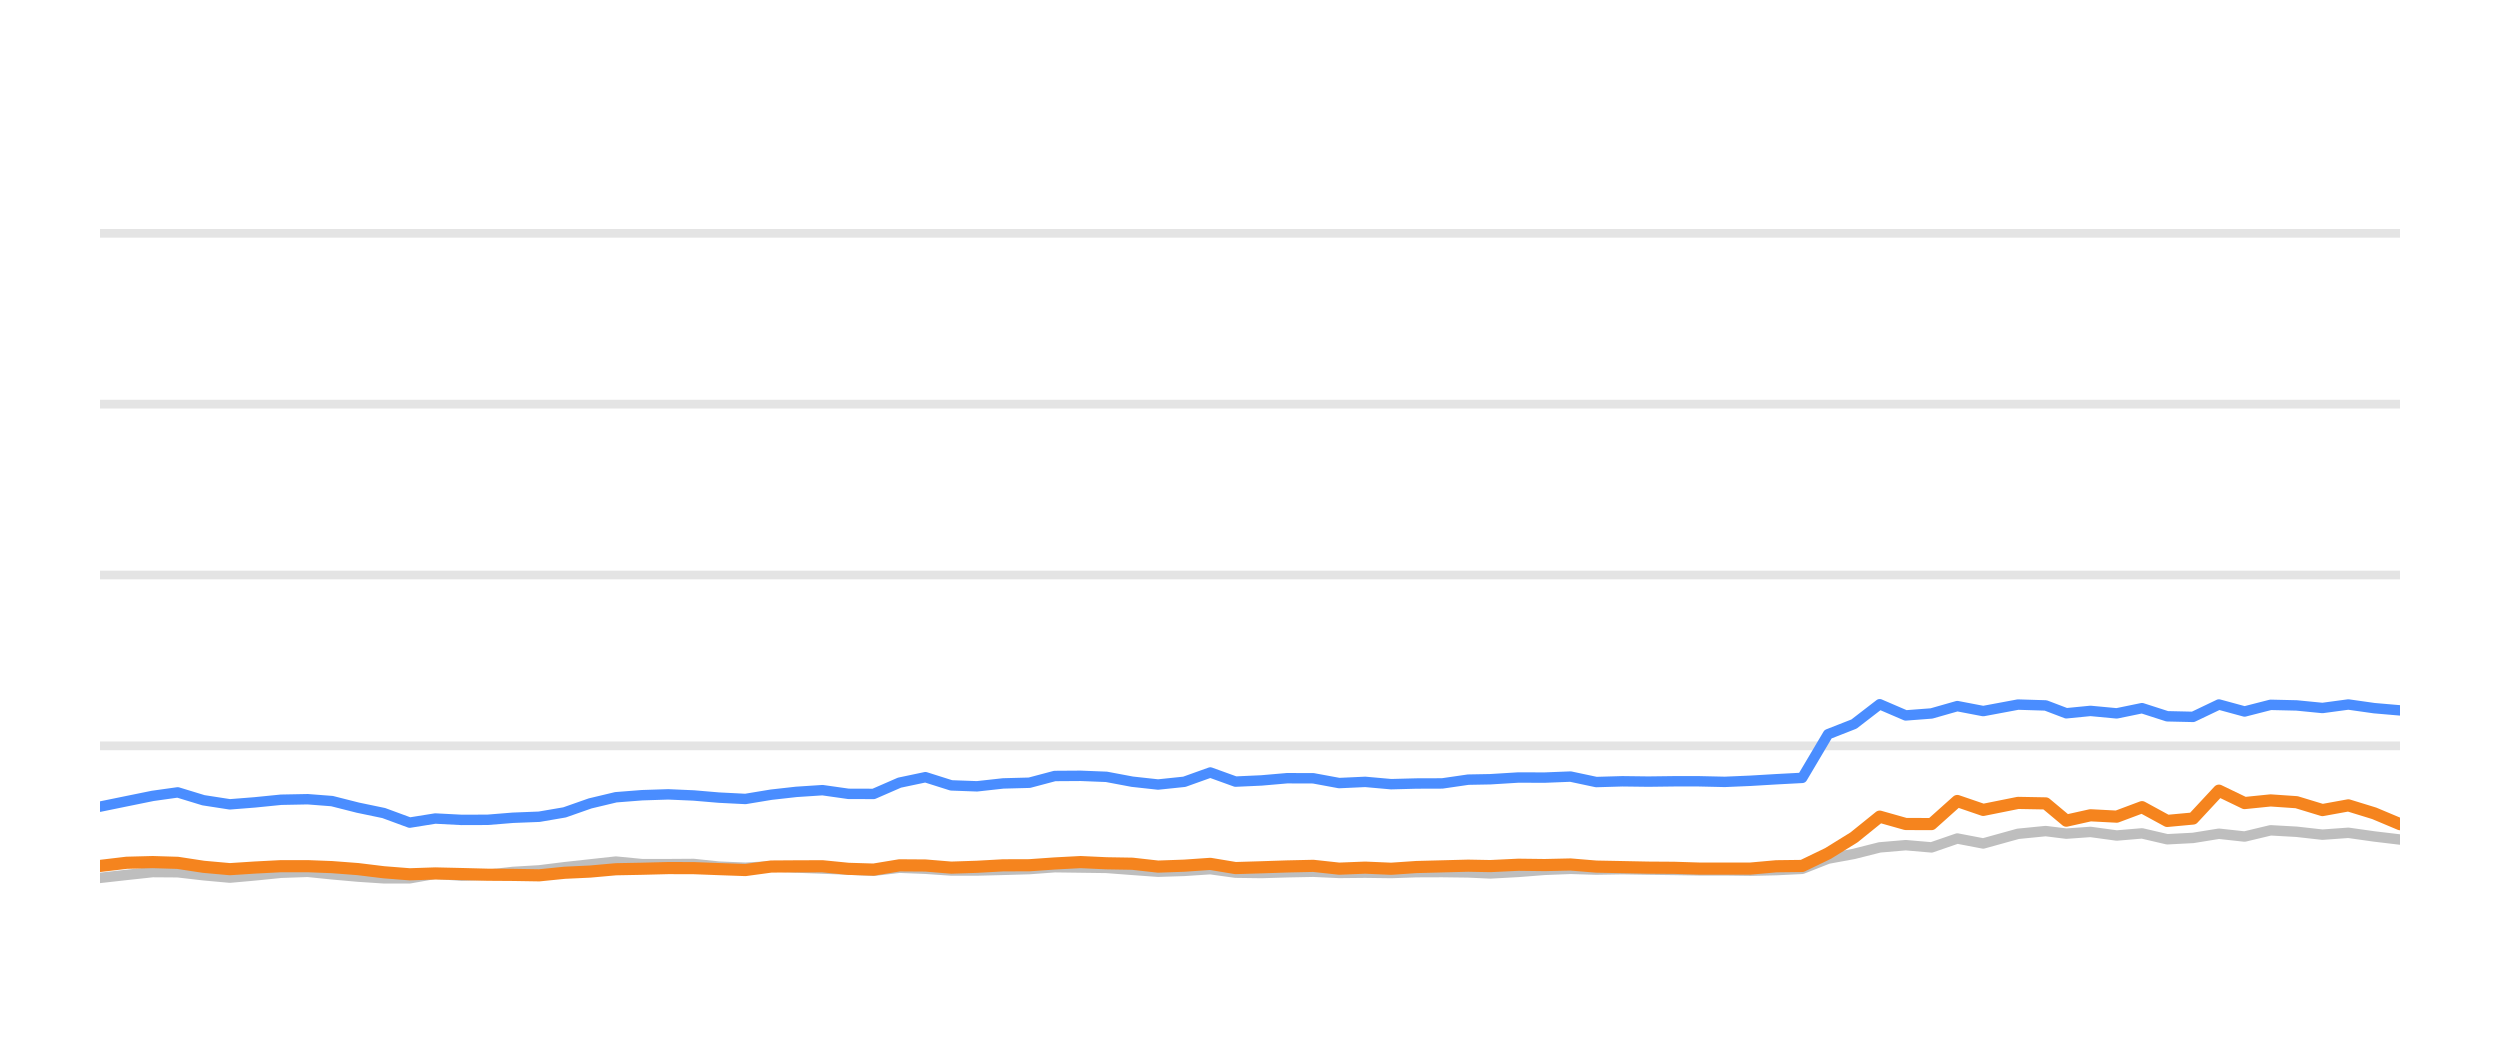
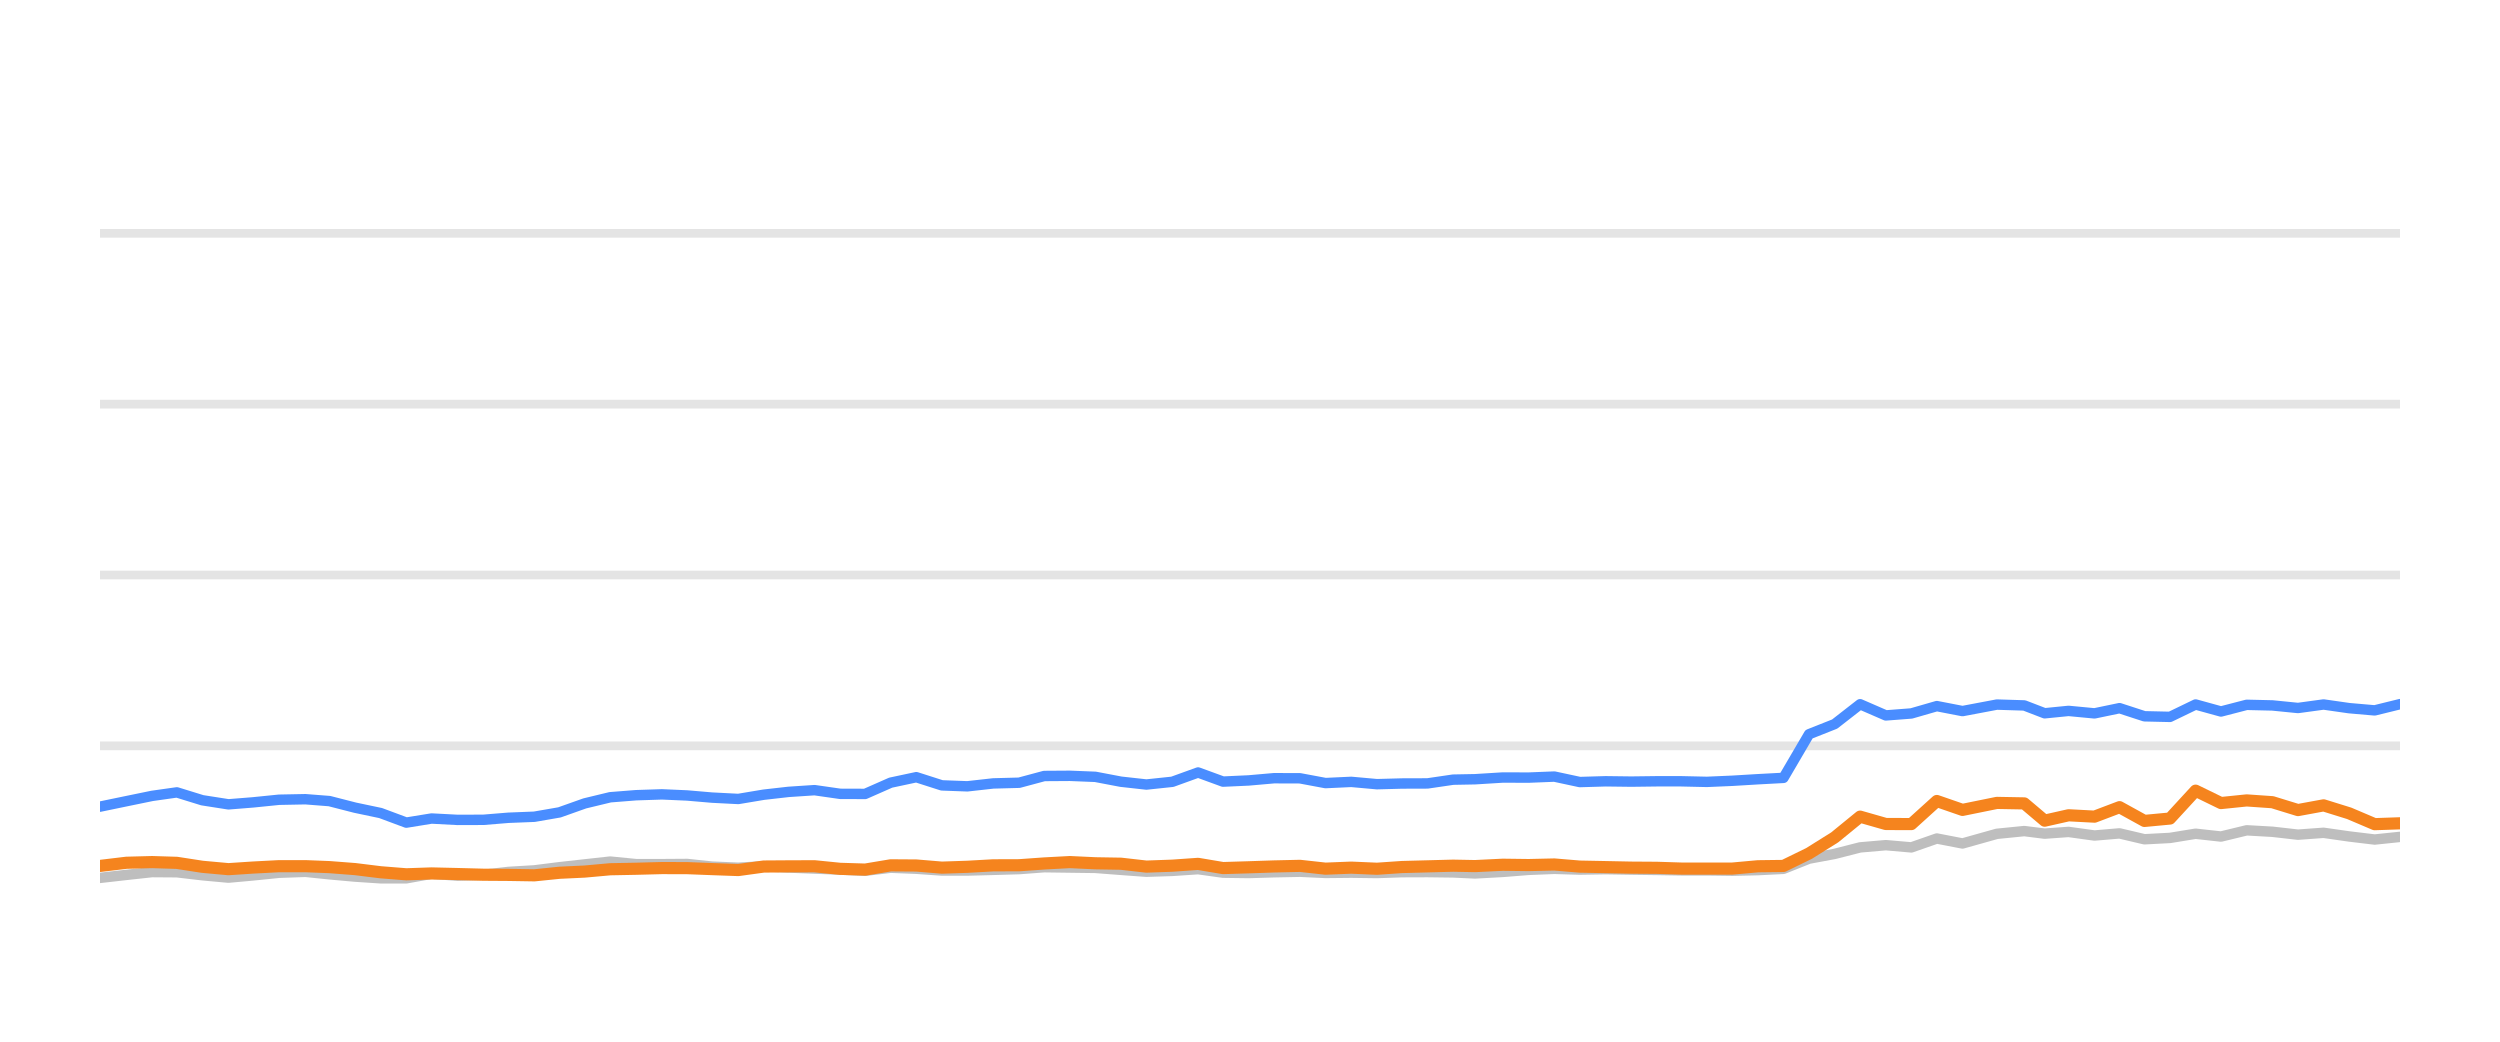
<svg xmlns="http://www.w3.org/2000/svg" width="144pt" height="60pt" viewBox="0 0 144 60" version="1.1">
  <defs>
    <style type="text/css">*{stroke-linejoin: round; stroke-linecap: butt}</style>
  </defs>
  <g id="figure_1">
    <g id="patch_1">
      <path d="M 0 60  L 144 60  L 144 0  L 0 0  L 0 60  z " style="fill: none; opacity: 0" />
    </g>
    <g id="axes_1">
      <g id="patch_2">
        <path d="M 5.76 52.8  L 138.24 52.8  L 138.24 3.6  L 5.76 3.6  L 5.76 52.8  z " style="fill: none" />
      </g>
      <g id="matplotlib.axis_1" />
      <g id="matplotlib.axis_2" />
      <g id="line2d_1">
-         <path d="M 5.76 42.96  L 138.24 42.96  " clip-path="url(#p9502d41a6e)" style="fill: none; stroke: #b2b2b2; stroke-opacity: 0.35; stroke-width: 0.5; stroke-linecap: square" />
+         <path d="M 5.76 42.96  L 138.24 42.96  " clip-path="url(#peefc4cac73)" style="fill: none; stroke: #b2b2b2; stroke-opacity: 0.35; stroke-width: 0.5; stroke-linecap: square" />
      </g>
      <g id="line2d_2">
-         <path d="M 5.76 33.12  L 138.24 33.12  " clip-path="url(#p9502d41a6e)" style="fill: none; stroke: #b2b2b2; stroke-opacity: 0.35; stroke-width: 0.5; stroke-linecap: square" />
+         <path d="M 5.76 33.12  L 138.24 33.12  " clip-path="url(#peefc4cac73)" style="fill: none; stroke: #b2b2b2; stroke-opacity: 0.35; stroke-width: 0.5; stroke-linecap: square" />
      </g>
      <g id="line2d_3">
-         <path d="M 5.76 23.28  L 138.24 23.28  " clip-path="url(#p9502d41a6e)" style="fill: none; stroke: #b2b2b2; stroke-opacity: 0.35; stroke-width: 0.5; stroke-linecap: square" />
+         <path d="M 5.76 23.28  L 138.24 23.28  " clip-path="url(#peefc4cac73)" style="fill: none; stroke: #b2b2b2; stroke-opacity: 0.35; stroke-width: 0.5; stroke-linecap: square" />
      </g>
      <g id="line2d_4">
-         <path d="M 5.76 13.44  L 138.24 13.44  " clip-path="url(#p9502d41a6e)" style="fill: none; stroke: #b2b2b2; stroke-opacity: 0.35; stroke-width: 0.5; stroke-linecap: square" />
+         <path d="M 5.76 13.44  L 138.24 13.44  " clip-path="url(#peefc4cac73)" style="fill: none; stroke: #b2b2b2; stroke-opacity: 0.35; stroke-width: 0.5; stroke-linecap: square" />
      </g>
      <g id="line2d_5">
-         <path d="M 5.76 50.566  L 7.298 50.394  L 8.795 50.232  L 10.236 50.242  L 11.718 50.414  L 13.241 50.552  L 14.671 50.424  L 16.19 50.271  L 17.722 50.217  L 19.122 50.36  L 20.616 50.493  L 22.104 50.591  L 23.6 50.591  L 25.071 50.33  L 26.588 50.438  L 28.087 50.389  L 29.547 50.222  L 31.057 50.133  L 32.52 49.951  L 33.992 49.789  L 35.474 49.627  L 36.984 49.774  L 38.488 49.774  L 39.954 49.764  L 41.402 49.917  L 42.936 49.981  L 44.421 49.897  L 45.866 49.971  L 47.376 50.03  L 48.868 50.089  L 50.322 50.158  L 51.811 49.981  L 53.304 50.04  L 54.793 50.143  L 56.274 50.143  L 57.785 50.104  L 59.294 50.06  L 60.755 49.951  L 62.245 49.971  L 63.731 49.991  L 65.219 50.104  L 66.704 50.212  L 68.217 50.163  L 69.714 50.064  L 71.167 50.266  L 72.659 50.286  L 74.137 50.242  L 75.647 50.212  L 77.135 50.281  L 78.636 50.266  L 80.131 50.286  L 81.589 50.237  L 83.073 50.232  L 84.566 50.251  L 85.844 50.31  L 87.462 50.222  L 88.967 50.104  L 90.463 50.045  L 91.944 50.089  L 93.452 50.064  L 94.944 50.089  L 96.432 50.109  L 97.85 50.133  L 99.346 50.133  L 100.832 50.153  L 102.317 50.119  L 103.807 50.045  L 105.296 49.459  L 106.79 49.184  L 108.271 48.81  L 109.769 48.682  L 111.255 48.81  L 112.74 48.298  L 114.234 48.584  L 116.238 48.028  L 117.832 47.87  L 119.02 48.018  L 120.411 47.919  L 121.923 48.126  L 123.38 48.003  L 124.832 48.342  L 126.319 48.264  L 127.81 48.023  L 129.289 48.185  L 130.787 47.826  L 132.284 47.91  L 133.773 48.077  L 135.264 47.969  L 136.753 48.18  L 138.24 48.357  " clip-path="url(#p9502d41a6e)" style="fill: none; stroke: #bebebe; stroke-width: 0.6; stroke-linecap: round" />
+         <path d="M 5.76 50.566  L 7.281 50.394  L 8.762 50.232  L 10.187 50.242  L 11.652 50.414  L 13.159 50.552  L 14.572 50.424  L 16.075 50.271  L 17.591 50.217  L 18.975 50.36  L 20.452 50.493  L 21.924 50.591  L 23.404 50.591  L 24.858 50.33  L 26.358 50.438  L 27.841 50.389  L 29.285 50.222  L 30.778 50.133  L 32.225 49.951  L 33.681 49.789  L 35.147 49.627  L 36.641 49.774  L 38.127 49.774  L 39.577 49.764  L 41.01 49.917  L 42.526 49.981  L 43.995 49.897  L 45.424 49.971  L 46.918 50.03  L 48.394 50.089  L 49.832 50.158  L 51.304 49.981  L 52.78 50.04  L 54.253 50.143  L 55.718 50.143  L 57.212 50.104  L 58.704 50.06  L 60.15 49.951  L 61.623 49.971  L 63.093 49.991  L 64.564 50.104  L 66.033 50.212  L 67.529 50.163  L 69.01 50.064  L 70.447 50.266  L 71.923 50.286  L 73.384 50.242  L 74.877 50.212  L 76.349 50.281  L 77.833 50.266  L 79.313 50.286  L 80.754 50.237  L 82.222 50.232  L 83.699 50.251  L 84.963 50.31  L 86.562 50.222  L 88.051 50.104  L 89.531 50.045  L 90.996 50.089  L 92.487 50.064  L 93.963 50.089  L 95.433 50.109  L 96.836 50.133  L 98.315 50.133  L 99.785 50.153  L 101.254 50.119  L 102.728 50.045  L 104.2 49.459  L 105.678 49.184  L 107.142 48.81  L 108.624 48.682  L 110.094 48.81  L 111.562 48.298  L 113.04 48.584  L 115.021 48.028  L 116.598 47.87  L 117.773 48.018  L 119.149 47.919  L 120.644 48.126  L 122.085 48.003  L 123.521 48.342  L 124.992 48.264  L 126.467 48.023  L 127.929 48.185  L 129.41 47.826  L 130.891 47.91  L 132.364 48.077  L 133.838 47.969  L 135.311 48.18  L 136.781 48.357  L 138.24 48.205  " clip-path="url(#peefc4cac73)" style="fill: none; stroke: #bebebe; stroke-width: 0.6; stroke-linecap: round" />
      </g>
      <g id="line2d_6">
-         <path d="M 5.76 46.463  L 7.298 46.148  L 8.795 45.843  L 10.236 45.641  L 11.718 46.094  L 13.241 46.33  L 14.671 46.217  L 16.19 46.065  L 17.722 46.035  L 19.122 46.143  L 20.616 46.522  L 22.104 46.832  L 23.6 47.383  L 25.071 47.147  L 26.588 47.226  L 28.087 47.221  L 29.547 47.103  L 31.057 47.044  L 32.52 46.793  L 33.992 46.276  L 35.474 45.922  L 36.984 45.804  L 38.488 45.755  L 39.954 45.819  L 41.402 45.942  L 42.936 46.02  L 44.421 45.774  L 45.866 45.612  L 47.376 45.513  L 48.868 45.725  L 50.322 45.73  L 51.811 45.081  L 53.304 44.766  L 54.793 45.238  L 56.274 45.292  L 57.785 45.125  L 59.294 45.085  L 60.755 44.697  L 62.245 44.687  L 63.731 44.746  L 65.219 45.026  L 66.704 45.189  L 68.217 45.031  L 69.714 44.495  L 71.167 45.021  L 72.659 44.953  L 74.137 44.825  L 75.647 44.83  L 77.135 45.105  L 78.636 45.036  L 80.131 45.169  L 81.589 45.13  L 83.073 45.125  L 84.566 44.908  L 85.844 44.884  L 87.462 44.785  L 88.967 44.79  L 90.463 44.731  L 91.944 45.046  L 93.452 45.002  L 94.944 45.021  L 96.432 45.002  L 97.85 45.002  L 99.346 45.036  L 100.832 44.972  L 102.317 44.884  L 103.807 44.805  L 105.296 42.291  L 106.79 41.705  L 108.271 40.564  L 109.769 41.208  L 111.255 41.095  L 112.74 40.672  L 114.234 40.958  L 116.238 40.584  L 117.832 40.633  L 119.02 41.085  L 120.411 40.948  L 121.923 41.09  L 123.38 40.79  L 124.832 41.258  L 126.319 41.292  L 127.81 40.579  L 129.289 40.982  L 130.787 40.598  L 132.284 40.633  L 133.773 40.78  L 135.264 40.579  L 136.753 40.79  L 138.24 40.918  " clip-path="url(#p9502d41a6e)" style="fill: none; stroke: #4a8dff; stroke-width: 0.6; stroke-linecap: round" />
+         <path d="M 5.76 46.463  L 7.281 46.148  L 8.762 45.843  L 10.187 45.641  L 11.652 46.094  L 13.159 46.33  L 14.572 46.217  L 16.075 46.065  L 17.591 46.035  L 18.975 46.143  L 20.452 46.522  L 21.924 46.832  L 23.404 47.383  L 24.858 47.147  L 26.358 47.226  L 27.841 47.221  L 29.285 47.103  L 30.778 47.044  L 32.225 46.793  L 33.681 46.276  L 35.147 45.922  L 36.641 45.804  L 38.127 45.755  L 39.577 45.819  L 41.01 45.942  L 42.526 46.02  L 43.995 45.774  L 45.424 45.612  L 46.918 45.513  L 48.394 45.725  L 49.832 45.73  L 51.304 45.081  L 52.78 44.766  L 54.253 45.238  L 55.718 45.292  L 57.212 45.125  L 58.704 45.085  L 60.15 44.697  L 61.623 44.687  L 63.093 44.746  L 64.564 45.026  L 66.033 45.189  L 67.529 45.031  L 69.01 44.495  L 70.447 45.021  L 71.923 44.953  L 73.384 44.825  L 74.877 44.83  L 76.349 45.105  L 77.833 45.036  L 79.313 45.169  L 80.754 45.13  L 82.222 45.125  L 83.699 44.908  L 84.963 44.884  L 86.562 44.785  L 88.051 44.79  L 89.531 44.731  L 90.996 45.046  L 92.487 45.002  L 93.963 45.021  L 95.433 45.002  L 96.836 45.002  L 98.315 45.036  L 99.785 44.972  L 101.254 44.884  L 102.728 44.805  L 104.2 42.291  L 105.678 41.705  L 107.142 40.564  L 108.624 41.208  L 110.094 41.095  L 111.562 40.672  L 113.04 40.958  L 115.021 40.584  L 116.598 40.633  L 117.773 41.085  L 119.149 40.948  L 120.644 41.09  L 122.085 40.79  L 123.521 41.258  L 124.992 41.292  L 126.467 40.579  L 127.929 40.982  L 129.41 40.598  L 130.891 40.633  L 132.364 40.78  L 133.838 40.579  L 135.311 40.79  L 136.781 40.918  L 138.24 40.559  " clip-path="url(#peefc4cac73)" style="fill: none; stroke: #4a8dff; stroke-width: 0.6; stroke-linecap: round" />
      </g>
      <g id="line2d_7">
-         <path d="M 5.76 49.878  L 7.298 49.695  L 8.795 49.656  L 10.236 49.7  L 11.718 49.927  L 13.241 50.064  L 14.671 49.971  L 16.19 49.892  L 17.722 49.892  L 19.122 49.946  L 20.616 50.06  L 22.104 50.242  L 23.6 50.36  L 25.071 50.31  L 26.588 50.345  L 28.087 50.384  L 29.547 50.394  L 31.057 50.419  L 32.52 50.271  L 33.992 50.202  L 35.474 50.069  L 36.984 50.04  L 38.488 50.001  L 39.954 50.005  L 41.402 50.06  L 42.936 50.114  L 44.421 49.912  L 45.866 49.902  L 47.376 49.897  L 48.868 50.045  L 50.322 50.089  L 51.811 49.843  L 53.304 49.853  L 54.793 49.976  L 56.274 49.927  L 57.785 49.843  L 59.294 49.838  L 60.755 49.735  L 62.245 49.656  L 63.731 49.725  L 65.219 49.75  L 66.704 49.917  L 68.217 49.863  L 69.714 49.759  L 71.167 50.001  L 72.659 49.956  L 74.137 49.907  L 75.647 49.873  L 77.135 50.035  L 78.636 49.976  L 80.131 50.04  L 81.589 49.941  L 83.073 49.902  L 84.566 49.863  L 85.844 49.887  L 87.462 49.809  L 88.967 49.828  L 90.463 49.794  L 91.944 49.917  L 93.452 49.946  L 94.944 49.976  L 96.432 49.986  L 97.85 50.03  L 99.346 50.03  L 100.832 50.03  L 102.317 49.897  L 103.807 49.878  L 105.296 49.159  L 106.79 48.234  L 108.271 47.039  L 109.769 47.462  L 111.255 47.467  L 112.74 46.138  L 114.234 46.65  L 116.238 46.247  L 117.832 46.276  L 119.02 47.27  L 120.411 46.96  L 121.923 47.039  L 123.38 46.493  L 124.832 47.285  L 126.319 47.147  L 127.81 45.543  L 129.289 46.256  L 130.787 46.104  L 132.284 46.207  L 133.773 46.66  L 135.264 46.389  L 136.753 46.847  L 138.24 47.472  " clip-path="url(#p9502d41a6e)" style="fill: none; stroke: #f5841e; stroke-width: 0.7; stroke-linecap: round" />
+         <path d="M 5.76 49.878  L 7.281 49.695  L 8.762 49.656  L 10.187 49.7  L 11.652 49.927  L 13.159 50.064  L 14.572 49.971  L 16.075 49.892  L 17.591 49.892  L 18.975 49.946  L 20.452 50.06  L 21.924 50.242  L 23.404 50.36  L 24.858 50.31  L 26.358 50.345  L 27.841 50.384  L 29.285 50.394  L 30.778 50.419  L 32.225 50.271  L 33.681 50.202  L 35.147 50.069  L 36.641 50.04  L 38.127 50.001  L 39.577 50.005  L 41.01 50.06  L 42.526 50.114  L 43.995 49.912  L 45.424 49.902  L 46.918 49.897  L 48.394 50.045  L 49.832 50.089  L 51.304 49.843  L 52.78 49.853  L 54.253 49.976  L 55.718 49.927  L 57.212 49.843  L 58.704 49.838  L 60.15 49.735  L 61.623 49.656  L 63.093 49.725  L 64.564 49.75  L 66.033 49.917  L 67.529 49.863  L 69.01 49.759  L 70.447 50.001  L 71.923 49.956  L 73.384 49.907  L 74.877 49.873  L 76.349 50.035  L 77.833 49.976  L 79.313 50.04  L 80.754 49.941  L 82.222 49.902  L 83.699 49.863  L 84.963 49.887  L 86.562 49.809  L 88.051 49.828  L 89.531 49.794  L 90.996 49.917  L 92.487 49.946  L 93.963 49.976  L 95.433 49.986  L 96.836 50.03  L 98.315 50.03  L 99.785 50.03  L 101.254 49.897  L 102.728 49.878  L 104.2 49.159  L 105.678 48.234  L 107.142 47.039  L 108.624 47.462  L 110.094 47.467  L 111.562 46.138  L 113.04 46.65  L 115.021 46.247  L 116.598 46.276  L 117.773 47.27  L 119.149 46.96  L 120.644 47.039  L 122.085 46.493  L 123.521 47.285  L 124.992 47.147  L 126.467 45.543  L 127.929 46.256  L 129.41 46.104  L 130.891 46.207  L 132.364 46.66  L 133.838 46.389  L 135.311 46.847  L 136.781 47.472  L 138.24 47.422  " clip-path="url(#peefc4cac73)" style="fill: none; stroke: #f5841e; stroke-width: 0.7; stroke-linecap: round" />
      </g>
    </g>
  </g>
  <defs>
-     <clipPath id="p9502d41a6e">
+     <clipPath id="peefc4cac73">
      <rect x="5.76" y="3.6" width="132.48" height="49.2" />
    </clipPath>
  </defs>
</svg>
